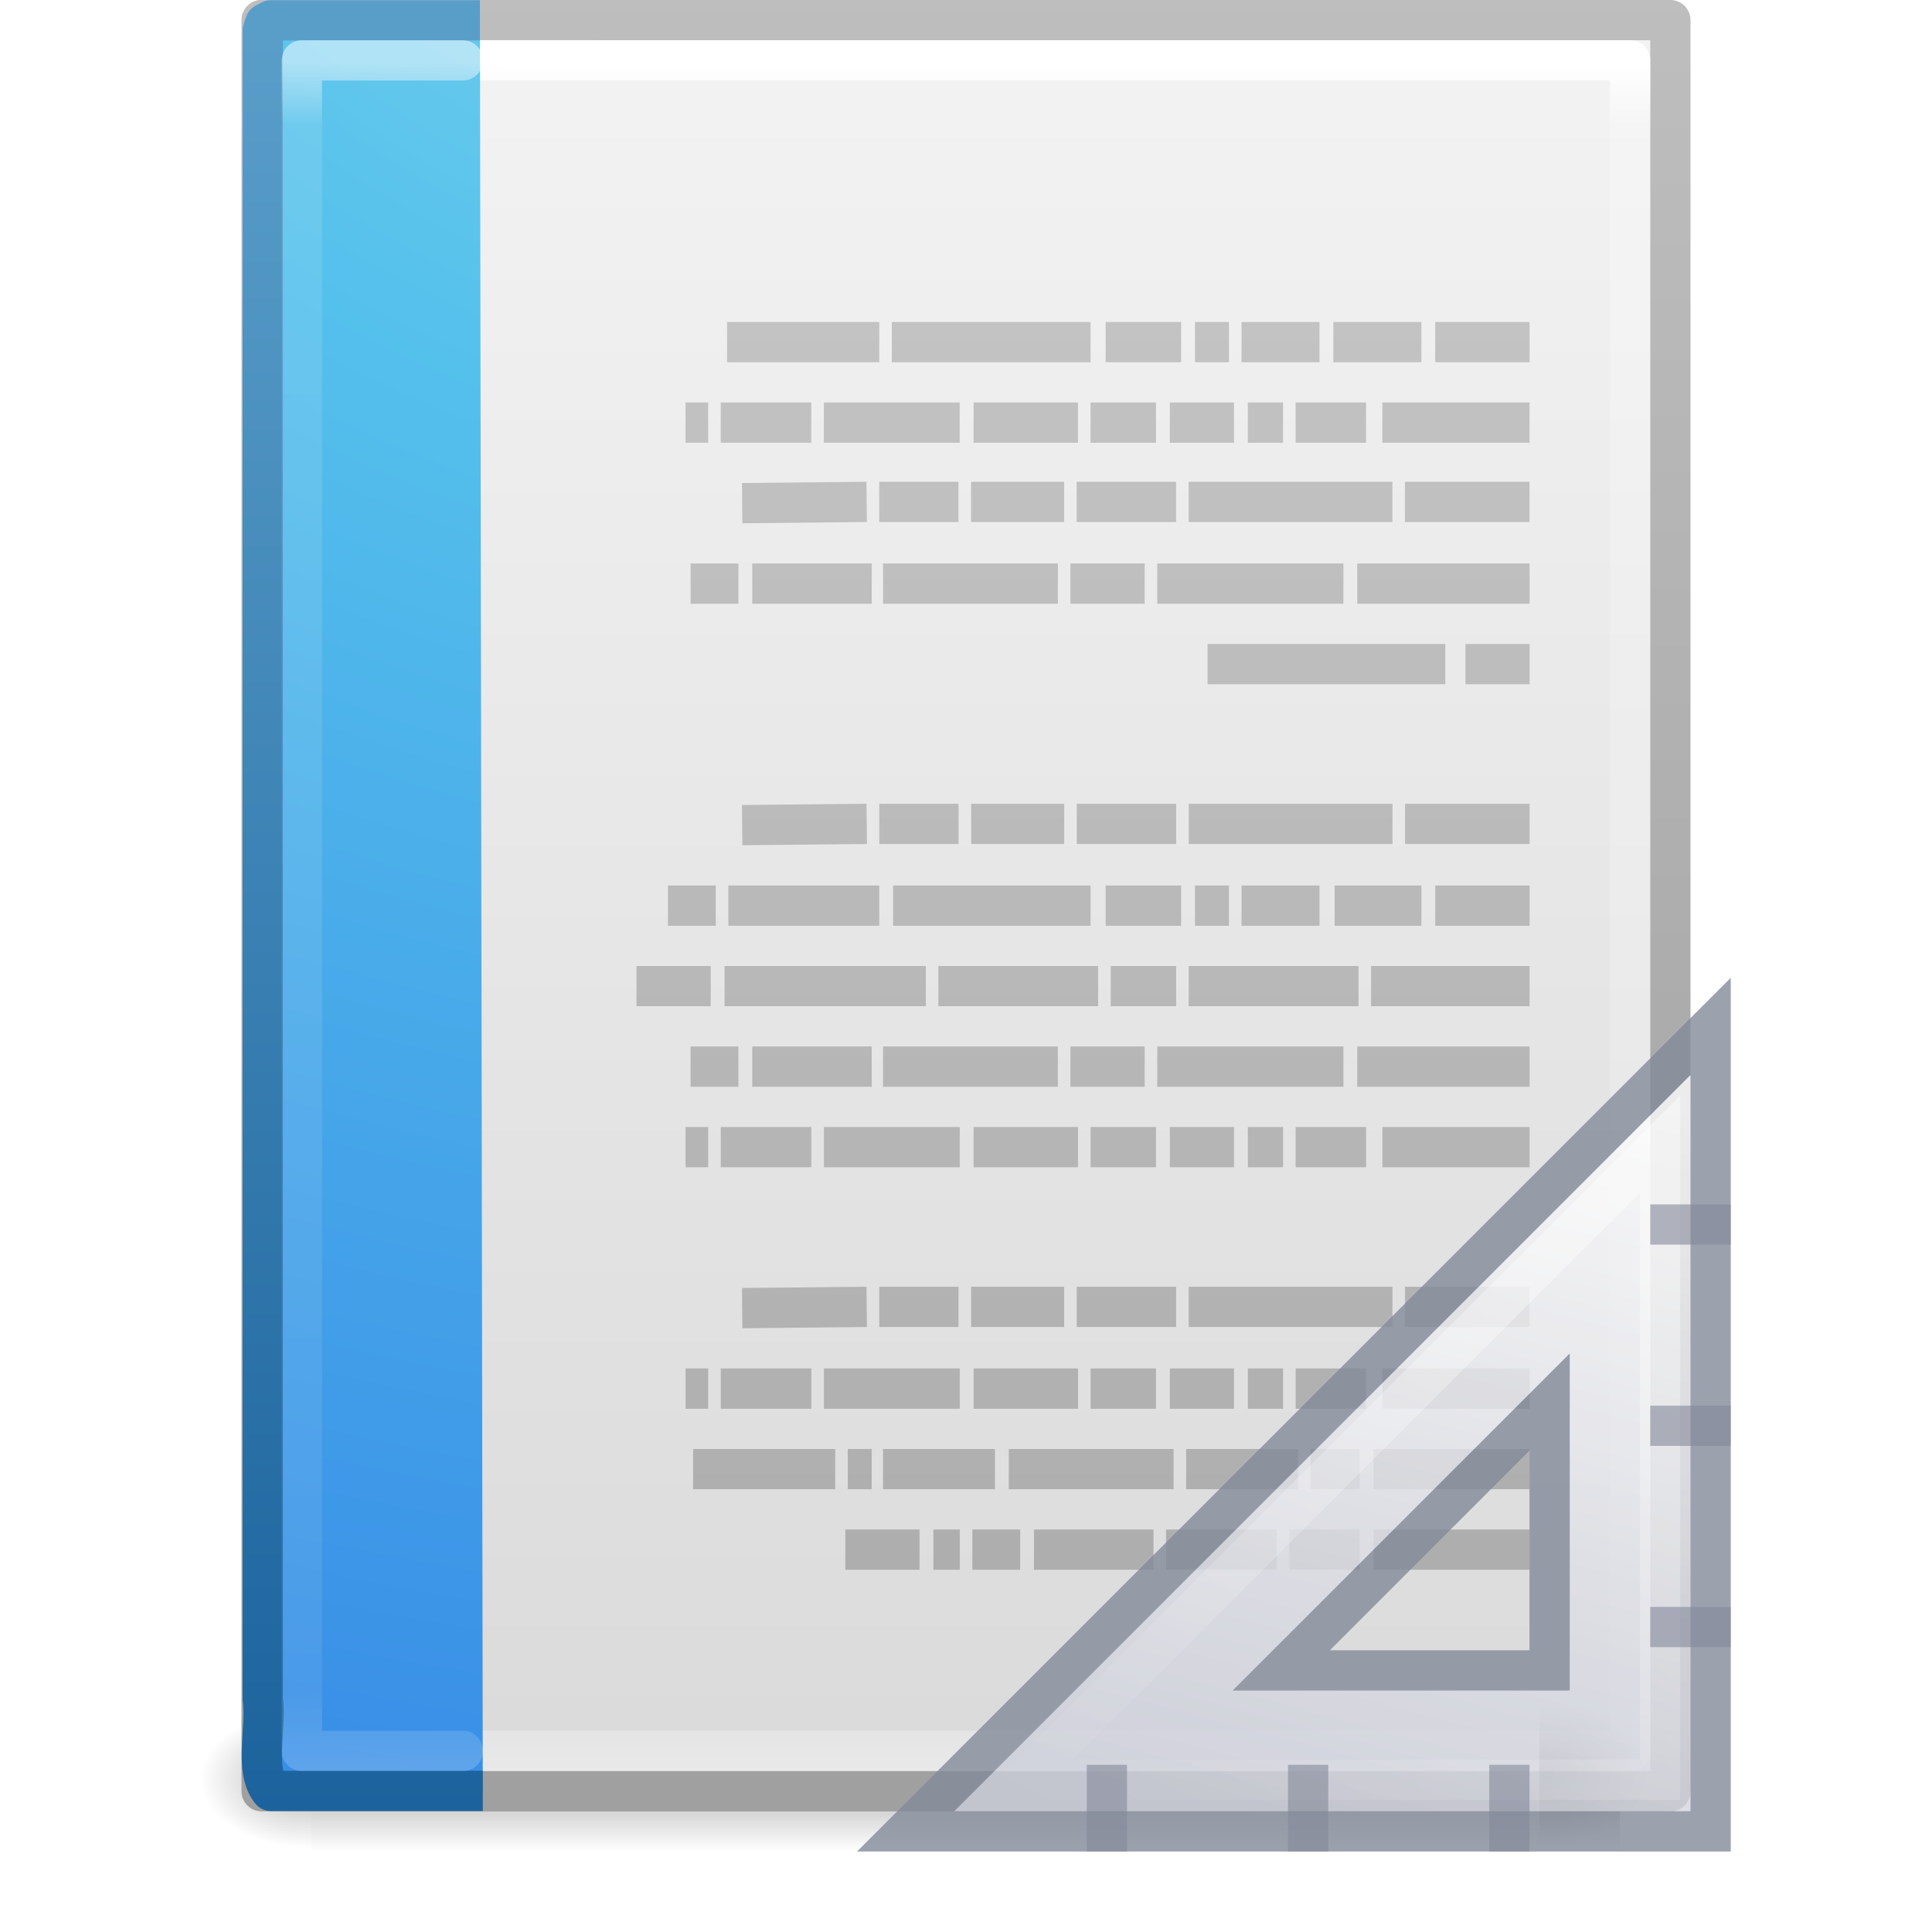
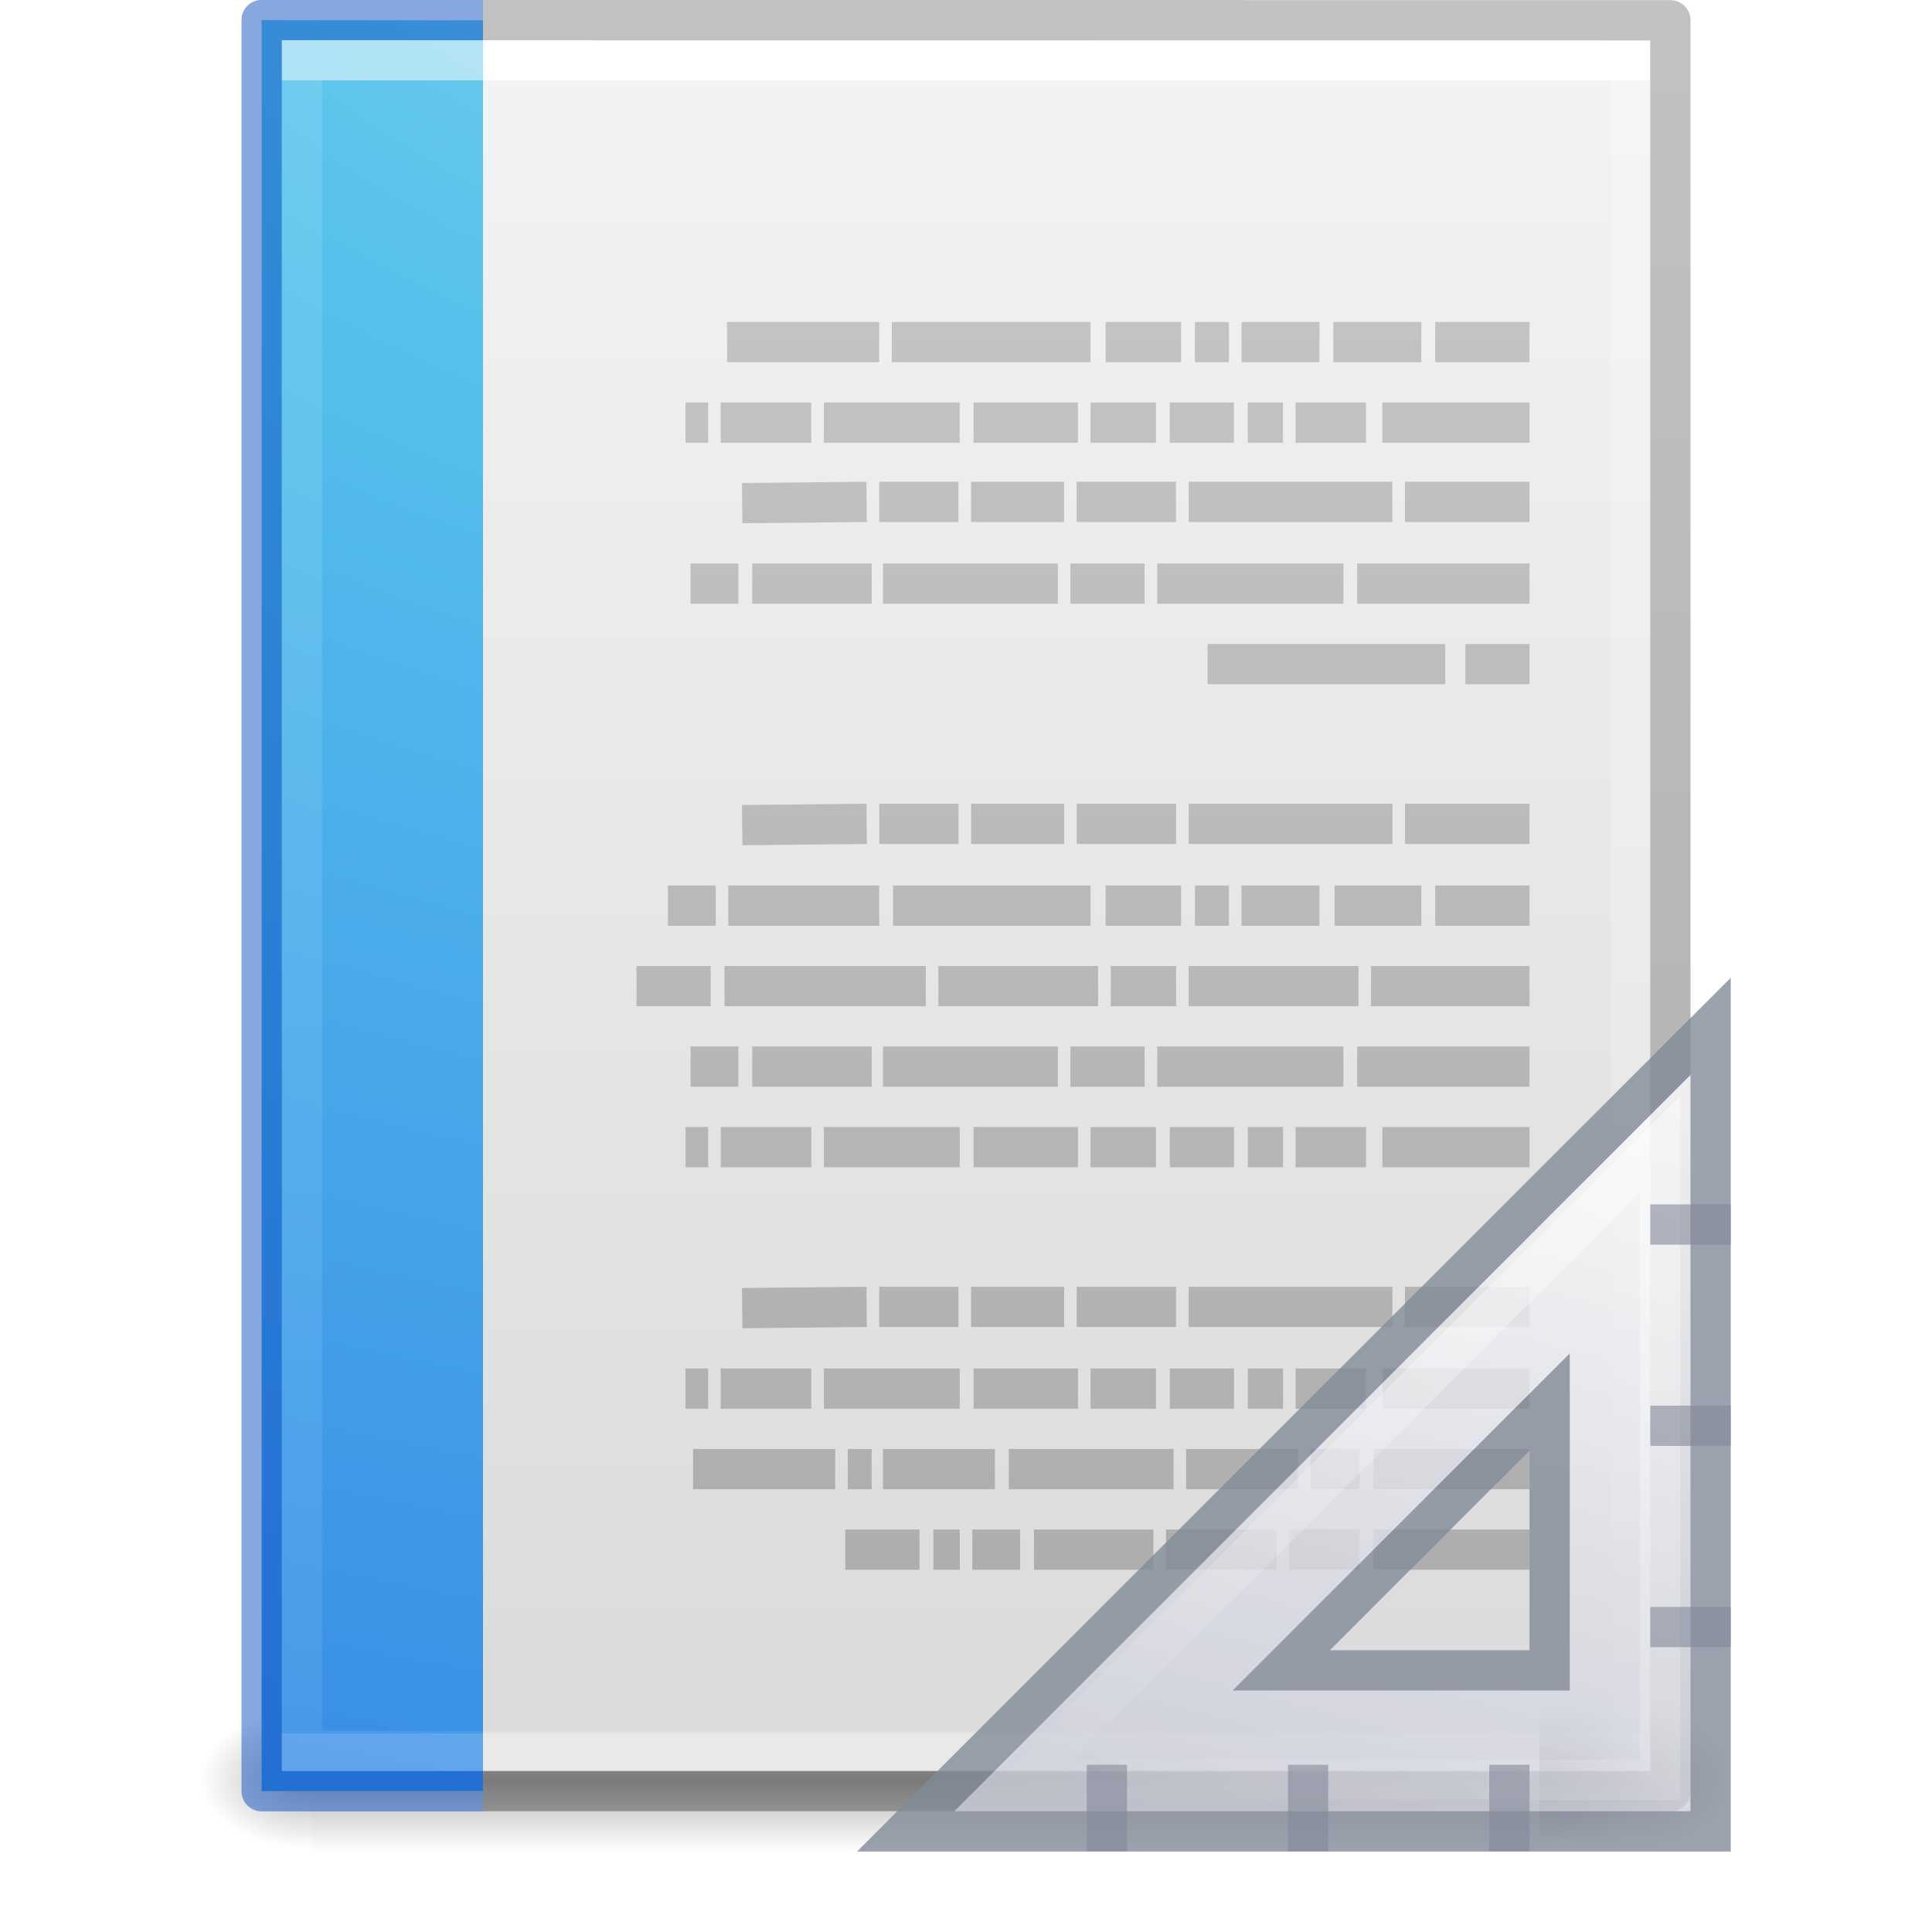
- <svg xmlns="http://www.w3.org/2000/svg" xmlns:xlink="http://www.w3.org/1999/xlink" id="svg4013" height="48" width="48" version="1.1">
-   <defs id="defs4015">
-     <linearGradient gradientTransform="matrix(0.8918919,0,0,1.135135,2.5946,-4.743232)" gradientUnits="userSpaceOnUse" xlink:href="#linearGradient3977-6" id="linearGradient3066" y2="43" x2="24" y1="5.564" x1="24" />
-     <linearGradient id="linearGradient3977-6">
-       <stop offset="0" style="stop-color:#ffffff;stop-opacity:1" id="stop3979-9" />
-       <stop offset="0.036" style="stop-color:#ffffff;stop-opacity:0.235" id="stop3981-3" />
-       <stop offset="0.951" style="stop-color:#ffffff;stop-opacity:0.157" id="stop3983-7" />
-       <stop offset="1" style="stop-color:#ffffff;stop-opacity:0.392" id="stop3985-4" />
+ <svg xmlns="http://www.w3.org/2000/svg" xmlns:xlink="http://www.w3.org/1999/xlink" version="1.1" width="48" height="48" id="svg3901">
+   <defs id="defs3903">
+     <linearGradient id="linearGradient3403">
+       <stop offset="0" style="stop-color:#ffffff;stop-opacity:1" id="stop3405" />
+       <stop offset="0" style="stop-color:#ffffff;stop-opacity:0.235" id="stop3407" />
+       <stop offset="1" style="stop-color:#ffffff;stop-opacity:0.157" id="stop3409" />
+       <stop offset="1" style="stop-color:#ffffff;stop-opacity:0.392" id="stop3411" />
    </linearGradient>
+     <linearGradient id="linearGradient3600">
+       <stop id="stop3602" style="stop-color:#f4f4f4;stop-opacity:1" offset="0" />
+       <stop id="stop3604" style="stop-color:#dbdbdb;stop-opacity:1" offset="1" />
+     </linearGradient>
+     <linearGradient id="linearGradient5060">
+       <stop id="stop5062" style="stop-color:#000000;stop-opacity:1" offset="0" />
+       <stop id="stop5064" style="stop-color:#000000;stop-opacity:0" offset="1" />
+     </linearGradient>
+     <linearGradient id="linearGradient5048">
+       <stop id="stop5050" style="stop-color:#000000;stop-opacity:0" offset="0" />
+       <stop id="stop5056" style="stop-color:#000000;stop-opacity:1" offset="0.5" />
+       <stop id="stop5052" style="stop-color:#000000;stop-opacity:0" offset="1" />
+     </linearGradient>
+     <linearGradient id="linearGradient3104-6">
+       <stop offset="0" style="stop-color:#000000;stop-opacity:0.318" id="stop3106-3" />
+       <stop offset="1" style="stop-color:#000000;stop-opacity:0.24" id="stop3108-9" />
+     </linearGradient>
+     <linearGradient xlink:href="#linearGradient3403" id="linearGradient3106" gradientUnits="userSpaceOnUse" gradientTransform="matrix(0.8918919,0,0,1.135135,2.5946,-4.743231)" x1="24" y1="5.94" x2="24" y2="42.111" />
+     <linearGradient xlink:href="#linearGradient3600" id="linearGradient3109" gradientUnits="userSpaceOnUse" gradientTransform="matrix(0.9714263,0,0,0.9343194,0.6857668,-1.357)" x1="25.132" y1="0.985" x2="25.132" y2="47.013" />
+     <radialGradient xlink:href="#linearGradient5060" id="radialGradient3112" gradientUnits="userSpaceOnUse" gradientTransform="matrix(0.02303995,0,0,0.01470022,26.36088,37.04018)" cx="605.714" cy="486.648" fx="605.714" fy="486.648" r="117.143" />
+     <radialGradient xlink:href="#linearGradient5060" id="radialGradient3115" gradientUnits="userSpaceOnUse" gradientTransform="matrix(-0.02303994,0,0,0.01470022,21.62311,37.04018)" cx="605.714" cy="486.648" fx="605.714" fy="486.648" r="117.143" />
+     <linearGradient xlink:href="#linearGradient5048" id="linearGradient3118" gradientUnits="userSpaceOnUse" gradientTransform="matrix(0.06732488,0,0,0.01470022,-0.3411391,37.04015)" x1="302.857" y1="366.648" x2="302.857" y2="609.505" />
+     <linearGradient xlink:href="#linearGradient3104-6" id="linearGradient3170" gradientUnits="userSpaceOnUse" gradientTransform="matrix(0.8074969,0,0,0.8947171,59.41023,-2.977343)" x1="-51.786" y1="50.786" x2="-51.786" y2="2.906" />
    <linearGradient id="linearGradient3104-4">
      <stop offset="0" style="stop-color:#aaaaaa;stop-opacity:1" id="stop3106-7" />
      <stop offset="1" style="stop-color:#c8c8c8;stop-opacity:1" id="stop3108-6" />
    </linearGradient>
-     <radialGradient gradientTransform="matrix(-1.6167311e-7,6.601865,-8.092211,-1.9817022e-7,104.5643,-60.07295)" gradientUnits="userSpaceOnUse" xlink:href="#linearGradient2867-449-88-871-390-598-476-591-434-148-57-177-8" id="radialGradient3060-0" fy="9.957" fx="7.276" r="12.672" cy="9.957" cx="7.806" />
+     <radialGradient gradientTransform="matrix(-1.6167311e-7,6.601865,-8.092211,-1.9817022e-7,104.5643,-60.07295)" gradientUnits="userSpaceOnUse" xlink:href="#linearGradient2867-449-88-871-390-598-476-591-434-148-57-177-8" id="radialGradient3042" fy="9.957" fx="7.276" r="12.672" cy="9.957" cx="7.806" />
    <linearGradient id="linearGradient2867-449-88-871-390-598-476-591-434-148-57-177-8">
      <stop offset="0" style="stop-color:#90dbec;stop-opacity:1" id="stop3750-1" />
      <stop offset="0.262" style="stop-color:#55c1ec;stop-opacity:1" id="stop3752-3" />
      <stop offset="0.705" style="stop-color:#3689e6;stop-opacity:1" id="stop3754-1" />
      <stop offset="1" style="stop-color:#2b63a0;stop-opacity:1" id="stop3756-1" />
    </linearGradient>
-     <linearGradient gradientTransform="translate(0,-4.6083084e-4)" gradientUnits="userSpaceOnUse" xlink:href="#linearGradient3707-319-631-407-324-3" id="linearGradient3062-0" y2="0.918" x2="25" y1="47.935" x1="25" />
-     <linearGradient id="linearGradient3707-319-631-407-324-3">
-       <stop offset="0" style="stop-color:#185f9a;stop-opacity:1" id="stop3760-4" />
-       <stop offset="1" style="stop-color:#599ec9;stop-opacity:1" id="stop3762-0" />
+     <radialGradient gradientTransform="matrix(0.02303995,0,0,0.01470022,26.36088,36.96325)" gradientUnits="userSpaceOnUse" xlink:href="#linearGradient5060" id="radialGradient3907" fy="486.648" fx="605.714" r="117.143" cy="486.648" cx="605.714" />
+     <linearGradient gradientTransform="matrix(1.333333,0,0,-1.333333,-16.16667,70.16667)" gradientUnits="userSpaceOnUse" xlink:href="#linearGradient3412" id="linearGradient3909" y2="18.124" x2="38.972" y1="32.537" x1="42.784" />
+     <linearGradient id="linearGradient3412">
+       <stop offset="0" style="stop-color:#fcfcfc;stop-opacity:1" id="stop3414" />
+       <stop offset="1" style="stop-color:#cbcdd9;stop-opacity:1" id="stop3416" />
    </linearGradient>
-     <linearGradient gradientTransform="matrix(0.8918919,0,0,1.135135,2.5946,-4.743231)" gradientUnits="userSpaceOnUse" xlink:href="#linearGradient3977" id="linearGradient3988" y2="43" x2="24" y1="5.564" x1="24" />
-     <linearGradient id="linearGradient3977">
-       <stop offset="0" style="stop-color:#ffffff;stop-opacity:1" id="stop3979" />
-       <stop offset="0.036" style="stop-color:#ffffff;stop-opacity:0.235" id="stop3981" />
-       <stop offset="0.951" style="stop-color:#ffffff;stop-opacity:0.157" id="stop3983" />
-       <stop offset="1" style="stop-color:#ffffff;stop-opacity:0.392" id="stop3985" />
-     </linearGradient>
-     <linearGradient gradientTransform="matrix(1,0,0,0.9561695,-9.9999999e-8,-1.914922)" gradientUnits="userSpaceOnUse" xlink:href="#linearGradient3600" id="linearGradient3322" y2="47.013" x2="25.132" y1="0.985" x1="25.132" />
-     <linearGradient id="linearGradient3600">
-       <stop offset="0" style="stop-color:#f4f4f4;stop-opacity:1" id="stop3602" />
-       <stop offset="1" style="stop-color:#dbdbdb;stop-opacity:1" id="stop3604" />
-     </linearGradient>
-     <linearGradient gradientTransform="matrix(0.8074968,0,0,0.8948322,59.41023,-2.980553)" gradientUnits="userSpaceOnUse" xlink:href="#linearGradient3104" id="linearGradient3324" y2="2.906" x2="-51.786" y1="50.786" x1="-51.786" />
-     <linearGradient id="linearGradient3104">
-       <stop offset="0" style="stop-color:#a0a0a0;stop-opacity:1" id="stop3106" />
-       <stop offset="1" style="stop-color:#bebebe;stop-opacity:1" id="stop3108" />
-     </linearGradient>
-     <linearGradient id="linearGradient5060">
-       <stop offset="0" style="stop-color:#000000;stop-opacity:1" id="stop5062" />
-       <stop offset="1" style="stop-color:#000000;stop-opacity:0" id="stop5064" />
-     </linearGradient>
-     <radialGradient gradientTransform="matrix(-0.02303994,0,0,0.01470022,21.62311,37.04018)" gradientUnits="userSpaceOnUse" xlink:href="#linearGradient5060" id="radialGradient3330" fy="486.648" fx="605.714" r="117.143" cy="486.648" cx="605.714" />
-     <linearGradient id="linearGradient5048">
-       <stop offset="0" style="stop-color:#000000;stop-opacity:0" id="stop5050" />
-       <stop offset="0.5" style="stop-color:#000000;stop-opacity:1" id="stop5056" />
-       <stop offset="1" style="stop-color:#000000;stop-opacity:0" id="stop5052" />
-     </linearGradient>
-     <linearGradient gradientTransform="matrix(0.06732488,0,0,0.01470022,-0.3411391,37.04015)" gradientUnits="userSpaceOnUse" xlink:href="#linearGradient5048" id="linearGradient4011" y2="609.505" x2="302.857" y1="366.648" x1="302.857" />
+     <linearGradient gradientTransform="matrix(1.33,0,0,-1.33,-16.065,70.02808)" gradientUnits="userSpaceOnUse" xlink:href="#linearGradient3428" id="linearGradient3911" y2="18.354" x2="33.811" y1="31.657" x1="40.106" />
    <linearGradient id="linearGradient3428">
      <stop offset="0" style="stop-color:#ffffff;stop-opacity:1" id="stop3430" />
      <stop offset="1" style="stop-color:#ffffff;stop-opacity:0" id="stop3432" />
    </linearGradient>
-     <linearGradient id="linearGradient3412">
-       <stop offset="0" style="stop-color:#fcfcfc;stop-opacity:1" id="stop3414" />
-       <stop offset="1" style="stop-color:#cbcdd9;stop-opacity:1" id="stop3416" />
-     </linearGradient>
-     <radialGradient gradientTransform="matrix(0.02303995,0,0,0.01470022,26.36088,36.96325)" gradientUnits="userSpaceOnUse" xlink:href="#linearGradient5060" id="radialGradient3907" fy="486.648" fx="605.714" r="117.143" cy="486.648" cx="605.714" />
-     <linearGradient gradientTransform="matrix(1.333333,0,0,-1.333333,-16.16667,70.16667)" gradientUnits="userSpaceOnUse" xlink:href="#linearGradient3412" id="linearGradient3909" y2="18.124" x2="38.972" y1="32.537" x1="42.784" />
-     <linearGradient gradientTransform="matrix(1.33,0,0,-1.33,-16.065,70.02808)" gradientUnits="userSpaceOnUse" xlink:href="#linearGradient3428" id="linearGradient3911" y2="18.354" x2="33.811" y1="31.657" x1="40.106" />
-     <linearGradient gradientTransform="matrix(-1,0,0,1,50.98316,-3.047073)" gradientUnits="userSpaceOnUse" xlink:href="#linearGradient3104-4" id="linearGradient3039" y2="3.364" x2="22.004" y1="47.813" x1="22.004" />
+     <linearGradient gradientTransform="matrix(-1,0,0,1,50.98316,-3.047073)" gradientUnits="userSpaceOnUse" xlink:href="#linearGradient3104-4" id="linearGradient3039-6" y2="3.364" x2="22.004" y1="47.813" x1="22.004" />
  </defs>
-   <rect width="32.508" height="3.57" x="7.738" y="42.43" id="rect2879" style="display:inline;overflow:visible;visibility:visible;opacity:0.3;fill:url(#linearGradient4011);fill-opacity:1;fill-rule:nonzero;stroke:none;stroke-width:1;marker:none" />
-   <path d="m 7.738,42.43 c 0,0 0,3.57 0,3.57 -1.187,0.007 -2.868,-0.8 -2.868,-1.785 0,-0.985 1.324,-1.785 2.868,-1.785 z" id="path2881" style="display:inline;overflow:visible;visibility:visible;opacity:0.3;fill:url(#radialGradient3330);fill-opacity:1;fill-rule:nonzero;stroke:none;stroke-width:1;marker:none" />
-   <path d="M 6.5,0.497 C 14.52,0.497 41.5,0.5 41.5,0.5 l 4.2e-5,44.003 c 0,0 -23.333,0 -35,0 0,-14.669 0,-29.337 0,-44.006 z" id="path4160" style="display:inline;fill:url(#linearGradient3322);fill-opacity:1;stroke:url(#linearGradient3324);stroke-width:1;stroke-linecap:butt;stroke-linejoin:round;stroke-miterlimit:4;stroke-dasharray:none;stroke-dashoffset:0;stroke-opacity:1" />
-   <path d="m 40.5,43.5 -33,0 0,-42 33,0 z" id="rect6741-1" style="fill:none;stroke:url(#linearGradient3988);stroke-width:1;stroke-linecap:round;stroke-linejoin:round;stroke-miterlimit:4;stroke-dasharray:none;stroke-dashoffset:0;stroke-opacity:1" />
-   <path d="m 11.995,44.495 c -1.754,0 -3.509,0 -5.263,0 C 6.306,43.974 6.63,42.94 6.529,42.203 c 0,-13.815 0,-27.63 0,-41.445 l 0.059,-0.179 0.144,-0.074 0,0 c 1.826,0 3.366,0 5.192,0" id="path4530" style="color:#000000;display:inline;overflow:visible;visibility:visible;fill:url(#radialGradient3060-0);fill-opacity:1;fill-rule:nonzero;stroke:url(#linearGradient3062-0);stroke-width:1;stroke-linecap:butt;stroke-linejoin:round;stroke-miterlimit:4;stroke-dasharray:none;stroke-dashoffset:0;stroke-opacity:1;marker:none;enable-background:accumulate" />
-   <path d="m 11.5,43.5 -4,0 0,-42 4,0" id="rect6741-1-5" style="opacity:0.5;fill:none;stroke:url(#linearGradient3066);stroke-width:1;stroke-linecap:round;stroke-linejoin:round;stroke-miterlimit:4;stroke-dasharray:none;stroke-dashoffset:0;stroke-opacity:1" />
-   <path style="fill:none;stroke:url(#linearGradient3039);stroke-width:1px;stroke-linecap:butt;stroke-linejoin:miter;stroke-opacity:1" id="path3475" d="m 38.002,8.5 -2.344,0 z m -2.688,0 -2.188,0 z m -2.531,0 -1.938,0 z m -2.25,0 -0.844,0 z m -1.188,0 -1.875,0 z m -2.25,0 -4.938,0 z m -5.25,0 -3.781,0 z m 16.156,2 -3.656,0 z m -4.062,0 -1.75,0 z m -2.062,0 -0.875,0 z m -1.219,0 -1.594,0 z m -1.938,0 -1.625,0 z m -1.938,0 -2.594,0 z m -2.938,0 -3.375,0 z m -3.688,0 -2.25,0 z m -2.562,0 -0.562,0 z m 20.406,1.969 -3.094,0 z m -3.406,0 -5.062,0 z m -5.375,0 -2.469,0 z m -2.781,0 -2.312,0 z m -2.625,0 -1.969,0 z m -2.281,0 L 18.439,12.5 Z M 18.158,12.5 Z m 19.844,2 -4.281,0 z m -4.625,0 -4.625,0 z m -4.938,0 -1.844,0 z m -2.156,0 -4.344,0 z m -4.625,0 -2.969,0 z m -3.312,0 -1.188,0 z m 19.656,2 -1.594,0 z m -2.094,0 -5.906,0 z m 2.094,3.969 -3.094,0 z m -3.406,0 -5.062,0 z m -5.375,0 -2.469,0 z m -2.781,0 -2.312,0 z m -2.625,0 -1.969,0 z m -2.281,0 L 18.439,20.5 Z M 18.158,20.5 Z m 19.844,2 -2.344,0 z m -2.688,0 -2.156,0 z m -2.531,0 -1.938,0 z m -2.25,0 -0.844,0 z m -1.188,0 -1.875,0 z m -2.25,0 -4.906,0 z m -5.25,0 -3.75,0 z m -4.062,0 -1.188,0 z m 20.219,2 -3.938,0 z m -4.25,0 -4.219,0 z m -4.531,0 -1.625,0 z m -1.938,0 -3.969,0 z m -4.281,0 -5,0 z m -5.344,0 -1.844,0 z m 20.344,2 -4.281,0 z m -4.625,0 -4.625,0 z m -4.938,0 -1.844,0 z m -2.156,0 -4.344,0 z m -4.625,0 -2.969,0 z m -3.312,0 -1.188,0 z m 19.656,2 -3.656,0 z m -4.062,0 -1.75,0 z m -2.062,0 -0.875,0 z m -1.219,0 -1.594,0 z m -1.938,0 -1.625,0 z m -1.938,0 -2.594,0 z m -2.938,0 -3.375,0 z m -3.688,0 -2.25,0 z m -2.562,0 -0.562,0 z m 20.406,3.969 -3.094,0 z m -3.406,0 -5.062,0 z m -5.375,0 -2.469,0 z m -2.781,0 -2.312,0 z m -2.625,0 -1.969,0 z m -2.281,0 L 18.439,32.5 Z M 18.158,32.5 Z m 19.844,2 -3.656,0 z m -4.062,0 -1.75,0 z m -2.062,0 -0.875,0 z m -1.219,0 -1.594,0 z m -1.938,0 -1.625,0 z m -1.938,0 -2.594,0 z m -2.938,0 -3.375,0 z m -3.688,0 -2.25,0 z m -2.562,0 -0.562,0 z m 20.406,2 -3.875,0 z m -4.219,0 -1.219,0 z m -1.531,0 -2.781,0 z m -3.094,0 -4.094,0 z m -4.438,0 -2.781,0 z m -3.062,0 -0.594,0 z m -0.906,0 -3.531,0 z m 17.25,2 -3.875,0 z m -4.219,0 -1.75,0 z m -2.062,0 -2.75,0 z m -3.062,0 -2.969,0 z m -3.312,0 -1.188,0 z m -1.5,0 -0.656,0 z m -1,0 -1.844,0 z" />
-   <g transform="translate(-2.000001,0)" id="g3896">
-     <path d="m 40.246,42.353 c 0,0 0,3.57 0,3.57 1.187,0.007 2.868,-0.8 2.868,-1.785 0,-0.985 -1.324,-1.785 -2.868,-1.785 z" id="path2883" style="display:inline;overflow:visible;visibility:visible;opacity:0.3;fill:url(#radialGradient3907);fill-opacity:1;fill-rule:nonzero;stroke:none;stroke-width:1;marker:none" />
-     <path d="m 24.5,45.5 20,-20 0,20 -20,0 z m 9.333,-4 6.667,0 0,-6.667 -6.667,6.667 z" id="path3410" style="opacity:0.8;fill:url(#linearGradient3909);fill-opacity:1;fill-rule:evenodd;stroke:#83899a;stroke-width:1;stroke-linecap:butt;stroke-linejoin:miter;stroke-miterlimit:4;stroke-dasharray:none;stroke-opacity:1" />
-     <path d="m 27.451,44.218 15.794,-15.794 0,15.794 -15.794,0 z" id="path3424" style="opacity:0.4;fill:none;stroke:url(#linearGradient3911);stroke-width:1;stroke-linecap:butt;stroke-linejoin:miter;stroke-miterlimit:4;stroke-dasharray:none;stroke-opacity:1" />
-     <path d="M 29.5,44.346 29.5,45.5" id="path3082" style="opacity:0.6;fill:none;stroke:#83899a;stroke-width:1px;stroke-linecap:square;stroke-linejoin:miter;stroke-opacity:1" />
-     <path d="M 34.5,44.346 34.5,45.5" id="path3854" style="opacity:0.6;fill:none;stroke:#83899a;stroke-width:1px;stroke-linecap:square;stroke-linejoin:miter;stroke-opacity:1" />
-     <path d="M 39.5,44.346 39.5,45.5" id="path3856" style="opacity:0.6;fill:none;stroke:#83899a;stroke-width:1px;stroke-linecap:square;stroke-linejoin:miter;stroke-opacity:1" />
-     <path d="m 44.5,35.423 -1,0" id="path3858" style="opacity:0.6;fill:none;stroke:#83899a;stroke-width:1px;stroke-linecap:square;stroke-linejoin:miter;stroke-opacity:1" />
-     <path d="m 44.5,40.423 -1,0" id="path3860" style="opacity:0.6;fill:none;stroke:#83899a;stroke-width:1px;stroke-linecap:square;stroke-linejoin:miter;stroke-opacity:1" />
-     <path d="m 44.5,30.423 -1,0" id="path3862" style="opacity:0.6;fill:none;stroke:#83899a;stroke-width:1px;stroke-linecap:square;stroke-linejoin:miter;stroke-opacity:1" />
+   <rect style="opacity:0.3;fill:url(#linearGradient3118);fill-opacity:1;fill-rule:nonzero;stroke:none;stroke-width:1;marker:none;visibility:visible;display:inline;overflow:visible" id="rect2879" y="42.43" x="7.738" height="3.57" width="32.508" />
+   <path style="opacity:0.3;fill:url(#radialGradient3115);fill-opacity:1;fill-rule:nonzero;stroke:none;stroke-width:1;marker:none;visibility:visible;display:inline;overflow:visible" id="path2881" d="m 7.738,42.43 c 0,0 0,3.57 0,3.57 -1.187,0.007 -2.868,-0.8 -2.868,-1.785 0,-0.985 1.324,-1.785 2.868,-1.785 z" />
+   <path style="opacity:0.3;fill:url(#radialGradient3112);fill-opacity:1;fill-rule:nonzero;stroke:none;stroke-width:1;marker:none;visibility:visible;display:inline;overflow:visible" id="path2883" d="m 40.246,42.43 c 0,0 0,3.57 0,3.57 1.187,0.007 2.868,-0.8 2.868,-1.785 0,-0.985 -1.324,-1.785 -2.868,-1.785 z" />
+   <path style="fill:url(#linearGradient3109);fill-opacity:1;stroke:none;display:inline" id="path4160" d="m 7,1 c 7.791,0 34,0.003 34,0.003 L 41,44 C 41,44 18.333,44 7,44 7,29.667 7,15.333 7,1 z" />
+   <path style="fill:none;stroke:url(#linearGradient3106);stroke-width:1;stroke-linecap:round;stroke-linejoin:miter;stroke-miterlimit:4;stroke-opacity:1;stroke-dasharray:none;stroke-dashoffset:0" id="rect6741-1" d="m 40.5,43.5 -33,0 0,-42 33,0 z" />
+   <path style="display:inline;fill:none;stroke:url(#linearGradient3170);stroke-width:1;stroke-linecap:butt;stroke-linejoin:round;stroke-miterlimit:4;stroke-dasharray:none;stroke-dashoffset:0;stroke-opacity:1" id="path4160-6-1" d="m 12,0.5 29.5,0.003 3.7e-5,43.997 H 12" />
+   <path style="color:#000000;display:inline;overflow:visible;visibility:visible;fill:url(#radialGradient3042);fill-opacity:1;fill-rule:nonzero;stroke:none;stroke-width:1;marker:none;enable-background:accumulate" id="path4530" d="M 12,44.495 6.5,44.5 V 0.5 L 12,0.505" />
+   <path style="opacity:0.5;fill:none;stroke:url(#linearGradient3106);stroke-width:1;stroke-linecap:square;stroke-linejoin:miter;stroke-miterlimit:4;stroke-dasharray:none;stroke-dashoffset:0;stroke-opacity:1;font-variant-east_asian:normal;vector-effect:none;fill-opacity:1" id="rect6741-1-5" d="m 11.5,43.5 h -4 V 1.5 h 4" />
+   <path style="display:inline;opacity:0.5;fill:none;stroke:#0d52bf;stroke-width:1;stroke-linecap:butt;stroke-linejoin:round;stroke-miterlimit:4;stroke-dasharray:none;stroke-dashoffset:0;stroke-opacity:1" id="path4160-6" d="M 12,44.503 H 6.5 l 0,-44.006 5.5,0.003" />
+   <path style="fill:none;stroke:url(#linearGradient3039-6);stroke-width:1px;stroke-linecap:butt;stroke-linejoin:miter;stroke-opacity:1" id="path3475" d="m 38.001,8.5 h -2.344 z m -2.688,0 h -2.188 z m -2.531,0 h -1.938 z m -2.25,0 h -0.844 z m -1.188,0 h -1.875 z m -2.25,0 h -4.938 z m -5.25,0 h -3.781 z m 16.156,2 h -3.656 z m -4.062,0 h -1.75 z m -2.062,0 h -0.875 z m -1.219,0 h -1.594 z m -1.938,0 h -1.625 z m -1.938,0 h -2.594 z m -2.938,0 h -3.375 z m -3.688,0 h -2.25 z m -2.562,0 h -0.562 z m 20.406,1.969 h -3.094 z m -3.406,0 h -5.062 z m -5.375,0 h -2.469 z m -2.781,0 h -2.312 z m -2.625,0 h -1.969 z m -2.281,0 L 18.439,12.5 Z M 18.157,12.5 Z m 19.844,2 h -4.281 z m -4.625,0 h -4.625 z m -4.938,0 h -1.844 z m -2.156,0 h -4.344 z m -4.625,0 h -2.969 z m -3.312,0 h -1.188 z m 19.656,2 h -1.594 z m -2.094,0 h -5.906 z m 2.094,3.969 h -3.094 z m -3.406,0 h -5.062 z m -5.375,0 h -2.469 z m -2.781,0 h -2.312 z m -2.625,0 h -1.969 z m -2.281,0 L 18.439,20.5 Z M 18.157,20.5 Z m 19.844,2 h -2.344 z m -2.688,0 h -2.156 z m -2.531,0 h -1.938 z m -2.25,0 h -0.844 z m -1.188,0 h -1.875 z m -2.25,0 h -4.906 z m -5.25,0 h -3.75 z m -4.062,0 h -1.188 z m 20.219,2 h -3.938 z m -4.25,0 h -4.219 z m -4.531,0 h -1.625 z m -1.938,0 h -3.969 z m -4.281,0 h -5 z m -5.344,0 h -1.844 z m 20.344,2 h -4.281 z m -4.625,0 h -4.625 z m -4.938,0 h -1.844 z m -2.156,0 h -4.344 z m -4.625,0 h -2.969 z m -3.312,0 h -1.188 z m 19.656,2 h -3.656 z m -4.062,0 h -1.75 z m -2.062,0 h -0.875 z m -1.219,0 h -1.594 z m -1.938,0 h -1.625 z m -1.938,0 h -2.594 z m -2.938,0 h -3.375 z m -3.688,0 h -2.25 z m -2.562,0 h -0.562 z m 20.406,3.969 h -3.094 z m -3.406,0 h -5.062 z m -5.375,0 h -2.469 z m -2.781,0 h -2.312 z m -2.625,0 h -1.969 z m -2.281,0 L 18.439,32.5 Z M 18.157,32.5 Z m 19.844,2 h -3.656 z m -4.062,0 h -1.75 z m -2.062,0 h -0.875 z m -1.219,0 h -1.594 z m -1.938,0 h -1.625 z m -1.938,0 h -2.594 z m -2.938,0 h -3.375 z m -3.688,0 h -2.25 z m -2.562,0 h -0.562 z m 20.406,2 h -3.875 z m -4.219,0 h -1.219 z m -1.531,0 h -2.781 z m -3.094,0 h -4.094 z m -4.438,0 h -2.781 z m -3.062,0 h -0.594 z m -0.906,0 h -3.531 z m 17.25,2 h -3.875 z m -4.219,0 h -1.75 z m -2.062,0 h -2.75 z m -3.062,0 h -2.969 z m -3.312,0 h -1.188 z m -1.5,0 h -0.656 z m -1,0 h -1.844 z" />
+   <g transform="translate(-2.000001)" id="g3896">
+     <path d="m 40.246,42.353 c 0,0 0,3.57 0,3.57 1.187,0.007 2.868,-0.8 2.868,-1.785 0,-0.985 -1.324,-1.785 -2.868,-1.785 z" id="path2883-3" style="display:inline;overflow:visible;visibility:visible;opacity:0.3;fill:url(#radialGradient3907);fill-opacity:1;fill-rule:nonzero;stroke:none;stroke-width:1;marker:none" />
+     <path d="M 24.5,45.5 44.5,25.5 V 45.5 Z m 9.333,-4 h 6.667 v -6.667 z" id="path3410" style="opacity:0.8;fill:url(#linearGradient3909);fill-opacity:1;fill-rule:evenodd;stroke:#83899a;stroke-width:1;stroke-linecap:butt;stroke-linejoin:miter;stroke-miterlimit:4;stroke-dasharray:none;stroke-opacity:1" />
+     <path d="M 27.451,44.218 43.245,28.424 V 44.218 Z" id="path3424" style="opacity:0.4;fill:none;stroke:url(#linearGradient3911);stroke-width:1;stroke-linecap:butt;stroke-linejoin:miter;stroke-miterlimit:4;stroke-dasharray:none;stroke-opacity:1" />
+     <path d="M 29.5,44.346 V 45.5" id="path3082" style="opacity:0.6;fill:none;stroke:#83899a;stroke-width:1px;stroke-linecap:square;stroke-linejoin:miter;stroke-opacity:1" />
+     <path d="M 34.5,44.346 V 45.5" id="path3854" style="opacity:0.6;fill:none;stroke:#83899a;stroke-width:1px;stroke-linecap:square;stroke-linejoin:miter;stroke-opacity:1" />
+     <path d="M 39.5,44.346 V 45.5" id="path3856" style="opacity:0.6;fill:none;stroke:#83899a;stroke-width:1px;stroke-linecap:square;stroke-linejoin:miter;stroke-opacity:1" />
+     <path d="M 44.5,35.423 H 43.5" id="path3858" style="opacity:0.6;fill:none;stroke:#83899a;stroke-width:1px;stroke-linecap:square;stroke-linejoin:miter;stroke-opacity:1" />
+     <path d="M 44.5,40.423 H 43.5" id="path3860" style="opacity:0.6;fill:none;stroke:#83899a;stroke-width:1px;stroke-linecap:square;stroke-linejoin:miter;stroke-opacity:1" />
+     <path d="M 44.5,30.423 H 43.5" id="path3862" style="opacity:0.6;fill:none;stroke:#83899a;stroke-width:1px;stroke-linecap:square;stroke-linejoin:miter;stroke-opacity:1" />
  </g>
</svg>
